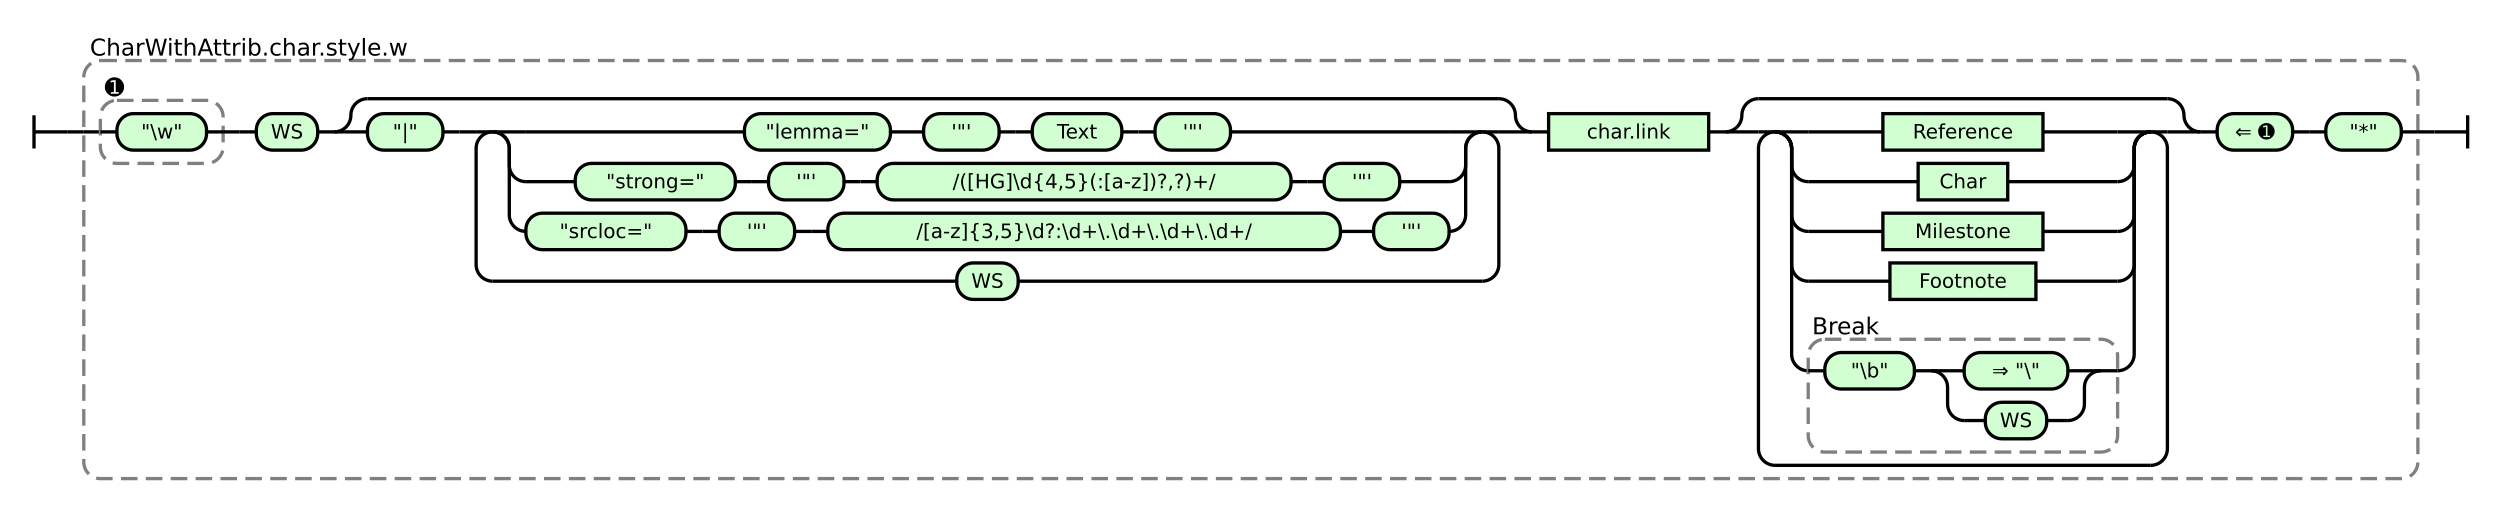
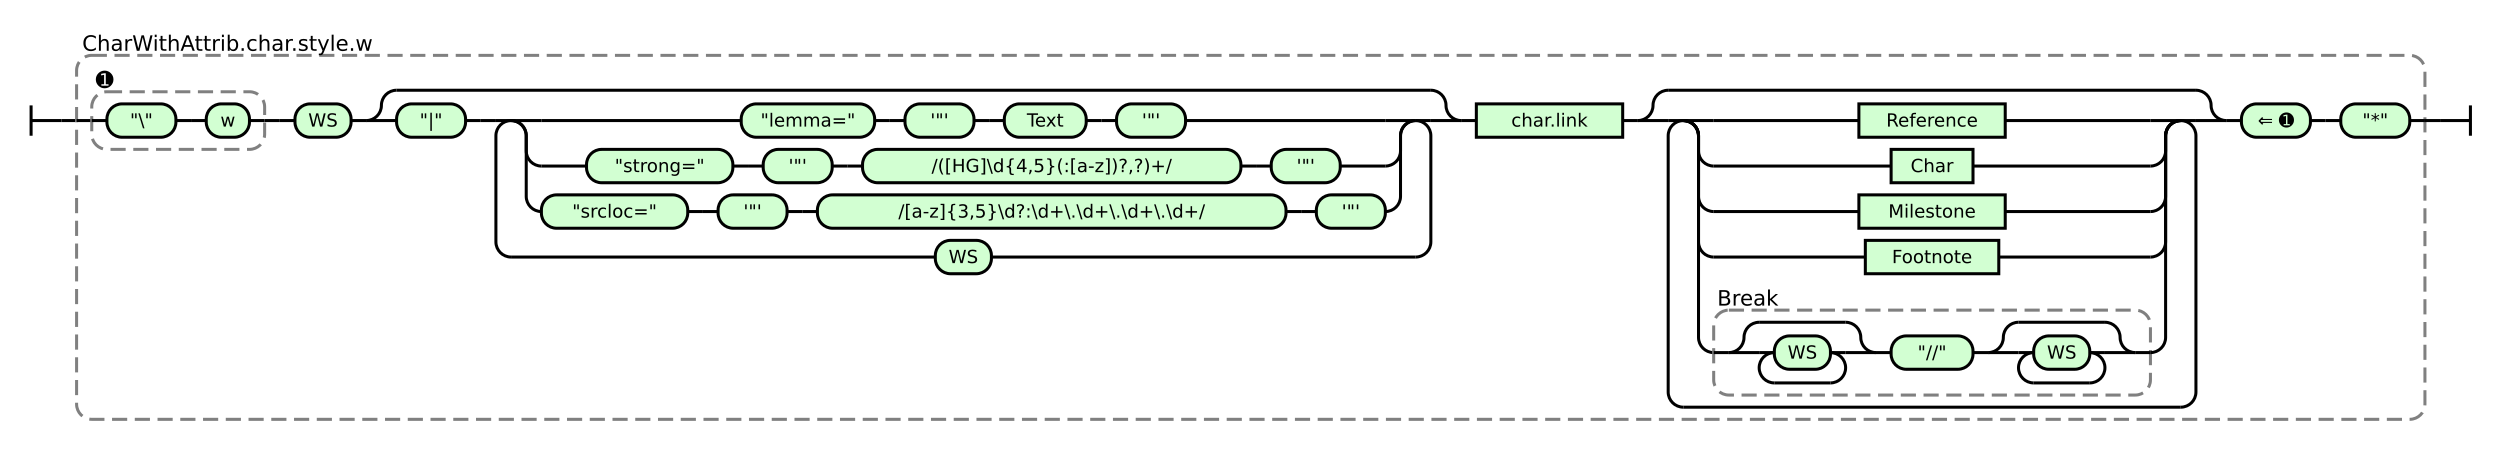
- <svg xmlns="http://www.w3.org/2000/svg" class="railroad-diagram" height="308" viewBox="0 0 1507.0 308" width="1507.0">
+ <svg xmlns="http://www.w3.org/2000/svg" class="railroad-diagram" height="296" viewBox="0 0 1648.5 296" width="1648.5">
  <g transform="translate(.5 .5)">
    <style>/*  */
    svg.railroad-diagram {
        background-color:hsl(30,20%,95%);
    }
    svg.railroad-diagram path {
        stroke-width: 2;
        stroke: black;
        fill: none;
    }
    svg.railroad-diagram text {
        font-size: 12px;
        text-anchor: middle;
        font-family: DejaVu Sans;
    }
    svg.railroad-diagram text.label {
        text-anchor:start;
    }
    svg.railroad-diagram text.comment {
        font-family: DejaVu Sans;
        font-size: 14px;
    }
    svg.railroad-diagram rect{
        stroke-width: 2;
        stroke:black;
        fill: rgb(210, 255, 210);
    }
    svg.railroad-diagram rect.group-box {
        stroke: gray;
        stroke-dasharray: 10 5;
        fill: none;
    }
    .terminal {
        font-family: DejaVu Sans;
    }

/*  */
</style>
    <g>
      <path d="M 20 69 v 20 m 0 -10 h 20" />
    </g>
    <path d="M 40 79 h 10" />
    <g>
      <path d="M 50 79 h 0.0" />
-       <path d="M 1457.0 79 h 0.0" />
-       <rect class="group-box" height="252" rx="10" ry="10" width="1407.0" x="50.0" y="36" />
+       <path d="M 1598.5 79 h 0.0" />
+       <rect class="group-box" height="240" rx="10" ry="10" width="1548.5" x="50.0" y="36" />
      <g>
        <path d="M 50.0 79 h 10.0" />
-         <path d="M 1447.0 79 h 10.0" />
+         <path d="M 1588.5 79 h 10.0" />
        <g>
          <path d="M 60.0 79 h 0.0" />
-           <path d="M 191.0 79 h 0.0" />
+           <path d="M 231.0 79 h 0.0" />
          <g>
            <path d="M 60.0 79 h 0.0" />
-             <path d="M 134.0 79 h 0.0" />
-             <rect class="group-box" height="38" rx="10" ry="10" width="74.0" x="60.0" y="60" />
-             <g class="terminal ">
+             <path d="M 174.0 79 h 0.0" />
+             <rect class="group-box" height="38" rx="10" ry="10" width="114.0" x="60.0" y="60" />
+             <g>
              <path d="M 60.0 79 h 10.0" />
-               <path d="M 124.0 79 h 10.0" />
-               <rect height="22" rx="10" ry="10" width="54.0" x="70.0" y="68" />
-               <text x="97.0" y="83">"\w"</text>
+               <path d="M 164.0 79 h 10.0" />
+               <g class="terminal ">
+                 <path d="M 70.0 79 h 0.0" />
+                 <path d="M 115.5 79 h 0.0" />
+                 <rect height="22" rx="10" ry="10" width="45.5" x="70.0" y="68" />
+                 <text x="92.75" y="83">"\"</text>
+               </g>
+               <path d="M 115.5 79 h 10" />
+               <path d="M 125.5 79 h 10" />
+               <g class="terminal ">
+                 <path d="M 135.5 79 h 0.0" />
+                 <path d="M 164.0 79 h 0.0" />
+                 <rect height="22" rx="10" ry="10" width="28.5" x="135.5" y="68" />
+                 <text x="149.75" y="83">w</text>
+               </g>
            </g>
            <g class="non-terminal ">
              <path d="M 60.0 52 h 0.0" />
              <path d="M 77.0 52 h 0.0" />
              <text class="comment" x="68.5" y="57">➊</text>
            </g>
          </g>
-           <path d="M 134.0 79 h 10" />
-           <path d="M 144.0 79 h 10" />
+           <path d="M 174.0 79 h 10" />
+           <path d="M 184.0 79 h 10" />
          <g class="terminal ">
-             <path d="M 154.0 79 h 0.0" />
-             <path d="M 191.0 79 h 0.0" />
-             <rect height="22" rx="10" ry="10" width="37.0" x="154.0" y="68" />
-             <text x="172.5" y="83">WS</text>
+             <path d="M 194.0 79 h 0.0" />
+             <path d="M 231.0 79 h 0.0" />
+             <rect height="22" rx="10" ry="10" width="37.0" x="194.0" y="68" />
+             <text x="212.5" y="83">WS</text>
          </g>
        </g>
-         <path d="M 191.0 79 h 10" />
+         <path d="M 231.0 79 h 10" />
        <g>
-           <path d="M 201.0 79 h 0.0" />
-           <path d="M 923.0 79 h 0.0" />
-           <path d="M 201.0 79 a 10 10 0 0 0 10 -10 v 0 a 10 10 0 0 1 10 -10" />
+           <path d="M 241.0 79 h 0.0" />
+           <path d="M 963.0 79 h 0.0" />
+           <path d="M 241.0 79 a 10 10 0 0 0 10 -10 v 0 a 10 10 0 0 1 10 -10" />
          <g>
-             <path d="M 221.0 59 h 682.0" />
-           </g>
-           <path d="M 903.0 59 a 10 10 0 0 1 10 10 v 0 a 10 10 0 0 0 10 10" />
-           <path d="M 201.0 79 h 20" />
+             <path d="M 261.0 59 h 682.0" />
+           </g>
+           <path d="M 943.0 59 a 10 10 0 0 1 10 10 v 0 a 10 10 0 0 0 10 10" />
+           <path d="M 241.0 79 h 20" />
          <g>
-             <path d="M 221.0 79 h 0.0" />
-             <path d="M 903.0 79 h 0.0" />
+             <path d="M 261.0 79 h 0.0" />
+             <path d="M 943.0 79 h 0.0" />
            <g class="terminal ">
-               <path d="M 221.0 79 h 0.0" />
-               <path d="M 266.5 79 h 0.0" />
-               <rect height="22" rx="10" ry="10" width="45.5" x="221.0" y="68" />
-               <text x="243.75" y="83">"|"</text>
-             </g>
-             <path d="M 266.5 79 h 10" />
-             <path d="M 276.5 79 h 10" />
+               <path d="M 261.0 79 h 0.0" />
+               <path d="M 306.5 79 h 0.0" />
+               <rect height="22" rx="10" ry="10" width="45.5" x="261.0" y="68" />
+               <text x="283.75" y="83">"|"</text>
+             </g>
+             <path d="M 306.5 79 h 10" />
+             <path d="M 316.5 79 h 10" />
            <g>
-               <path d="M 286.5 79 h 0.0" />
-               <path d="M 903.0 79 h 0.0" />
-               <path d="M 286.5 79 h 10" />
+               <path d="M 326.5 79 h 0.0" />
+               <path d="M 943.0 79 h 0.0" />
+               <path d="M 326.5 79 h 10" />
              <g>
-                 <path d="M 296.5 79 h 0.0" />
-                 <path d="M 893.0 79 h 0.0" />
-                 <path d="M 296.5 79 h 20" />
+                 <path d="M 336.5 79 h 0.0" />
+                 <path d="M 933.0 79 h 0.0" />
+                 <path d="M 336.5 79 h 20" />
                <g>
-                   <path d="M 316.5 79 h 131.75" />
-                   <path d="M 741.25 79 h 131.75" />
+                   <path d="M 356.5 79 h 131.75" />
+                   <path d="M 781.25 79 h 131.75" />
                  <g>
-                     <path d="M 448.25 79 h 0.0" />
-                     <path d="M 741.25 79 h 0.0" />
-                     <g class="terminal ">
-                       <path d="M 448.25 79 h 0.0" />
-                       <path d="M 536.25 79 h 0.0" />
-                       <rect height="22" rx="10" ry="10" width="88.0" x="448.25" y="68" />
-                       <text x="492.25" y="83">"lemma="</text>
-                     </g>
-                     <path d="M 536.25 79 h 10" />
-                     <path d="M 546.25 79 h 10" />
-                     <g class="terminal ">
-                       <path d="M 556.25 79 h 0.0" />
-                       <path d="M 601.75 79 h 0.0" />
-                       <rect height="22" rx="10" ry="10" width="45.5" x="556.25" y="68" />
-                       <text x="579.0" y="83">'"'</text>
-                     </g>
-                     <path d="M 601.75 79 h 10" />
-                     <path d="M 611.75 79 h 10" />
-                     <g class="terminal ">
-                       <path d="M 621.75 79 h 0.0" />
-                       <path d="M 675.75 79 h 0.0" />
-                       <rect height="22" rx="10" ry="10" width="54.0" x="621.75" y="68" />
-                       <text x="648.75" y="83">Text</text>
-                     </g>
-                     <path d="M 675.75 79 h 10" />
-                     <path d="M 685.75 79 h 10" />
-                     <g class="terminal ">
-                       <path d="M 695.75 79 h 0.0" />
-                       <path d="M 741.25 79 h 0.0" />
-                       <rect height="22" rx="10" ry="10" width="45.5" x="695.75" y="68" />
-                       <text x="718.5" y="83">'"'</text>
+                     <path d="M 488.25 79 h 0.0" />
+                     <path d="M 781.25 79 h 0.0" />
+                     <g class="terminal ">
+                       <path d="M 488.25 79 h 0.0" />
+                       <path d="M 576.25 79 h 0.0" />
+                       <rect height="22" rx="10" ry="10" width="88.0" x="488.25" y="68" />
+                       <text x="532.25" y="83">"lemma="</text>
+                     </g>
+                     <path d="M 576.25 79 h 10" />
+                     <path d="M 586.25 79 h 10" />
+                     <g class="terminal ">
+                       <path d="M 596.25 79 h 0.0" />
+                       <path d="M 641.75 79 h 0.0" />
+                       <rect height="22" rx="10" ry="10" width="45.5" x="596.25" y="68" />
+                       <text x="619.0" y="83">'"'</text>
+                     </g>
+                     <path d="M 641.75 79 h 10" />
+                     <path d="M 651.75 79 h 10" />
+                     <g class="terminal ">
+                       <path d="M 661.75 79 h 0.0" />
+                       <path d="M 715.75 79 h 0.0" />
+                       <rect height="22" rx="10" ry="10" width="54.0" x="661.75" y="68" />
+                       <text x="688.75" y="83">Text</text>
+                     </g>
+                     <path d="M 715.75 79 h 10" />
+                     <path d="M 725.75 79 h 10" />
+                     <g class="terminal ">
+                       <path d="M 735.75 79 h 0.0" />
+                       <path d="M 781.25 79 h 0.0" />
+                       <rect height="22" rx="10" ry="10" width="45.5" x="735.75" y="68" />
+                       <text x="758.5" y="83">'"'</text>
                    </g>
                  </g>
                </g>
-                 <path d="M 873.0 79 h 20" />
-                 <path d="M 296.5 79 a 10 10 0 0 1 10 10 v 10 a 10 10 0 0 0 10 10" />
+                 <path d="M 913.0 79 h 20" />
+                 <path d="M 336.5 79 a 10 10 0 0 1 10 10 v 10 a 10 10 0 0 0 10 10" />
                <g>
-                   <path d="M 316.5 109 h 29.75" />
-                   <path d="M 843.25 109 h 29.75" />
+                   <path d="M 356.5 109 h 29.75" />
+                   <path d="M 883.25 109 h 29.75" />
                  <g>
-                     <path d="M 346.25 109 h 0.0" />
-                     <path d="M 843.25 109 h 0.0" />
-                     <g class="terminal ">
-                       <path d="M 346.25 109 h 0.0" />
-                       <path d="M 442.75 109 h 0.0" />
-                       <rect height="22" rx="10" ry="10" width="96.5" x="346.25" y="98" />
-                       <text x="394.5" y="113">"strong="</text>
-                     </g>
-                     <path d="M 442.75 109 h 10" />
-                     <path d="M 452.75 109 h 10" />
-                     <g class="terminal ">
-                       <path d="M 462.75 109 h 0.0" />
-                       <path d="M 508.25 109 h 0.0" />
-                       <rect height="22" rx="10" ry="10" width="45.5" x="462.75" y="98" />
-                       <text x="485.5" y="113">'"'</text>
-                     </g>
-                     <path d="M 508.25 109 h 10" />
-                     <path d="M 518.25 109 h 10" />
-                     <g class="terminal ">
-                       <path d="M 528.25 109 h 0.0" />
-                       <path d="M 777.75 109 h 0.0" />
-                       <rect height="22" rx="10" ry="10" width="249.5" x="528.25" y="98" />
-                       <text x="653.0" y="113">/([HG]\d{4,5}(:[a-z])?,?)+/</text>
-                     </g>
-                     <path d="M 777.75 109 h 10" />
-                     <path d="M 787.75 109 h 10" />
-                     <g class="terminal ">
-                       <path d="M 797.75 109 h 0.0" />
-                       <path d="M 843.25 109 h 0.0" />
-                       <rect height="22" rx="10" ry="10" width="45.5" x="797.75" y="98" />
-                       <text x="820.5" y="113">'"'</text>
+                     <path d="M 386.25 109 h 0.0" />
+                     <path d="M 883.25 109 h 0.0" />
+                     <g class="terminal ">
+                       <path d="M 386.25 109 h 0.0" />
+                       <path d="M 482.75 109 h 0.0" />
+                       <rect height="22" rx="10" ry="10" width="96.5" x="386.25" y="98" />
+                       <text x="434.5" y="113">"strong="</text>
+                     </g>
+                     <path d="M 482.75 109 h 10" />
+                     <path d="M 492.75 109 h 10" />
+                     <g class="terminal ">
+                       <path d="M 502.75 109 h 0.0" />
+                       <path d="M 548.25 109 h 0.0" />
+                       <rect height="22" rx="10" ry="10" width="45.5" x="502.75" y="98" />
+                       <text x="525.5" y="113">'"'</text>
+                     </g>
+                     <path d="M 548.25 109 h 10" />
+                     <path d="M 558.25 109 h 10" />
+                     <g class="terminal ">
+                       <path d="M 568.25 109 h 0.0" />
+                       <path d="M 817.75 109 h 0.0" />
+                       <rect height="22" rx="10" ry="10" width="249.5" x="568.25" y="98" />
+                       <text x="693.0" y="113">/([HG]\d{4,5}(:[a-z])?,?)+/</text>
+                     </g>
+                     <path d="M 817.75 109 h 10" />
+                     <path d="M 827.75 109 h 10" />
+                     <g class="terminal ">
+                       <path d="M 837.75 109 h 0.0" />
+                       <path d="M 883.25 109 h 0.0" />
+                       <rect height="22" rx="10" ry="10" width="45.5" x="837.75" y="98" />
+                       <text x="860.5" y="113">'"'</text>
                    </g>
                  </g>
                </g>
-                 <path d="M 873.0 109 a 10 10 0 0 0 10 -10 v -10 a 10 10 0 0 1 10 -10" />
-                 <path d="M 296.5 79 a 10 10 0 0 1 10 10 v 40 a 10 10 0 0 0 10 10" />
+                 <path d="M 913.0 109 a 10 10 0 0 0 10 -10 v -10 a 10 10 0 0 1 10 -10" />
+                 <path d="M 336.5 79 a 10 10 0 0 1 10 10 v 40 a 10 10 0 0 0 10 10" />
                <g>
-                   <path d="M 316.5 139 h 0.0" />
-                   <path d="M 873.0 139 h 0.0" />
+                   <path d="M 356.5 139 h 0.0" />
+                   <path d="M 913.0 139 h 0.0" />
                  <g>
-                     <path d="M 316.5 139 h 0.0" />
-                     <path d="M 873.0 139 h 0.0" />
-                     <g class="terminal ">
-                       <path d="M 316.5 139 h 0.0" />
-                       <path d="M 413.0 139 h 0.0" />
-                       <rect height="22" rx="10" ry="10" width="96.5" x="316.5" y="128" />
-                       <text x="364.75" y="143">"srcloc="</text>
-                     </g>
-                     <path d="M 413.0 139 h 10" />
-                     <path d="M 423.0 139 h 10" />
-                     <g class="terminal ">
-                       <path d="M 433.0 139 h 0.0" />
-                       <path d="M 478.5 139 h 0.0" />
-                       <rect height="22" rx="10" ry="10" width="45.5" x="433.0" y="128" />
-                       <text x="455.75" y="143">'"'</text>
-                     </g>
-                     <path d="M 478.5 139 h 10" />
-                     <path d="M 488.5 139 h 10" />
-                     <g class="terminal ">
-                       <path d="M 498.5 139 h 0.0" />
-                       <path d="M 807.5 139 h 0.0" />
-                       <rect height="22" rx="10" ry="10" width="309.0" x="498.5" y="128" />
-                       <text x="653.0" y="143">/[a-z]{3,5}\d?:\d+\.\d+\.\d+\.\d+/</text>
-                     </g>
-                     <path d="M 807.5 139 h 10" />
-                     <path d="M 817.5 139 h 10" />
-                     <g class="terminal ">
-                       <path d="M 827.5 139 h 0.0" />
-                       <path d="M 873.0 139 h 0.0" />
-                       <rect height="22" rx="10" ry="10" width="45.5" x="827.5" y="128" />
-                       <text x="850.25" y="143">'"'</text>
+                     <path d="M 356.5 139 h 0.0" />
+                     <path d="M 913.0 139 h 0.0" />
+                     <g class="terminal ">
+                       <path d="M 356.5 139 h 0.0" />
+                       <path d="M 453.0 139 h 0.0" />
+                       <rect height="22" rx="10" ry="10" width="96.5" x="356.5" y="128" />
+                       <text x="404.75" y="143">"srcloc="</text>
+                     </g>
+                     <path d="M 453.0 139 h 10" />
+                     <path d="M 463.0 139 h 10" />
+                     <g class="terminal ">
+                       <path d="M 473.0 139 h 0.0" />
+                       <path d="M 518.5 139 h 0.0" />
+                       <rect height="22" rx="10" ry="10" width="45.5" x="473.0" y="128" />
+                       <text x="495.75" y="143">'"'</text>
+                     </g>
+                     <path d="M 518.5 139 h 10" />
+                     <path d="M 528.5 139 h 10" />
+                     <g class="terminal ">
+                       <path d="M 538.5 139 h 0.0" />
+                       <path d="M 847.5 139 h 0.0" />
+                       <rect height="22" rx="10" ry="10" width="309.0" x="538.5" y="128" />
+                       <text x="693.0" y="143">/[a-z]{3,5}\d?:\d+\.\d+\.\d+\.\d+/</text>
+                     </g>
+                     <path d="M 847.5 139 h 10" />
+                     <path d="M 857.5 139 h 10" />
+                     <g class="terminal ">
+                       <path d="M 867.5 139 h 0.0" />
+                       <path d="M 913.0 139 h 0.0" />
+                       <rect height="22" rx="10" ry="10" width="45.5" x="867.5" y="128" />
+                       <text x="890.25" y="143">'"'</text>
                    </g>
                  </g>
                </g>
-                 <path d="M 873.0 139 a 10 10 0 0 0 10 -10 v -40 a 10 10 0 0 1 10 -10" />
-               </g>
-               <path d="M 893.0 79 h 10" />
-               <path d="M 296.5 79 a 10 10 0 0 0 -10 10 v 70 a 10 10 0 0 0 10 10" />
+                 <path d="M 913.0 139 a 10 10 0 0 0 10 -10 v -40 a 10 10 0 0 1 10 -10" />
+               </g>
+               <path d="M 933.0 79 h 10" />
+               <path d="M 336.5 79 a 10 10 0 0 0 -10 10 v 70 a 10 10 0 0 0 10 10" />
              <g class="terminal ">
-                 <path d="M 296.5 169 h 279.75" />
-                 <path d="M 613.25 169 h 279.75" />
-                 <rect height="22" rx="10" ry="10" width="37.0" x="576.25" y="158" />
-                 <text x="594.75" y="173">WS</text>
-               </g>
-               <path d="M 893.0 169 a 10 10 0 0 0 10 -10 v -70 a 10 10 0 0 0 -10 -10" />
-             </g>
-           </g>
-           <path d="M 903.0 79 h 20" />
+                 <path d="M 336.5 169 h 279.75" />
+                 <path d="M 653.25 169 h 279.75" />
+                 <rect height="22" rx="10" ry="10" width="37.0" x="616.25" y="158" />
+                 <text x="634.75" y="173">WS</text>
+               </g>
+               <path d="M 933.0 169 a 10 10 0 0 0 10 -10 v -70 a 10 10 0 0 0 -10 -10" />
+             </g>
+           </g>
+           <path d="M 943.0 79 h 20" />
        </g>
-         <path d="M 923.0 79 h 10" />
+         <path d="M 963.0 79 h 10" />
        <g class="non-terminal ">
-           <path d="M 933.0 79 h 0.0" />
-           <path d="M 1029.5 79 h 0.0" />
-           <rect height="22" width="96.5" x="933.0" y="68" />
-           <text x="981.25" y="83">char.link</text>
+           <path d="M 973.0 79 h 0.0" />
+           <path d="M 1069.5 79 h 0.0" />
+           <rect height="22" width="96.5" x="973.0" y="68" />
+           <text x="1021.25" y="83">char.link</text>
        </g>
-         <path d="M 1029.5 79 h 10" />
+         <path d="M 1069.5 79 h 10" />
        <g>
-           <path d="M 1039.5 79 h 0.0" />
-           <path d="M 1326.0 79 h 0.0" />
-           <path d="M 1039.5 79 a 10 10 0 0 0 10 -10 v 0 a 10 10 0 0 1 10 -10" />
+           <path d="M 1079.5 79 h 0.0" />
+           <path d="M 1467.5 79 h 0.0" />
+           <path d="M 1079.5 79 a 10 10 0 0 0 10 -10 v 0 a 10 10 0 0 1 10 -10" />
          <g>
-             <path d="M 1059.5 59 h 246.5" />
-           </g>
-           <path d="M 1306.0 59 a 10 10 0 0 1 10 10 v 0 a 10 10 0 0 0 10 10" />
-           <path d="M 1039.5 79 h 20" />
+             <path d="M 1099.5 59 h 348.0" />
+           </g>
+           <path d="M 1447.5 59 a 10 10 0 0 1 10 10 v 0 a 10 10 0 0 0 10 10" />
+           <path d="M 1079.5 79 h 20" />
          <g>
-             <path d="M 1059.5 79 h 0.0" />
-             <path d="M 1306.0 79 h 0.0" />
-             <path d="M 1059.5 79 h 10" />
+             <path d="M 1099.5 79 h 0.0" />
+             <path d="M 1447.5 79 h 0.0" />
+             <path d="M 1099.5 79 h 10" />
            <g>
-               <path d="M 1069.5 79 h 0.0" />
-               <path d="M 1296.0 79 h 0.0" />
-               <path d="M 1069.5 79 h 20" />
+               <path d="M 1109.5 79 h 0.0" />
+               <path d="M 1437.5 79 h 0.0" />
+               <path d="M 1109.5 79 h 20" />
              <g class="non-terminal ">
-                 <path d="M 1089.5 79 h 45.0" />
-                 <path d="M 1231.0 79 h 45.0" />
-                 <rect height="22" width="96.5" x="1134.5" y="68" />
-                 <text x="1182.75" y="83">Reference</text>
-               </g>
-               <path d="M 1276.0 79 h 20" />
-               <path d="M 1069.5 79 a 10 10 0 0 1 10 10 v 10 a 10 10 0 0 0 10 10" />
+                 <path d="M 1129.5 79 h 95.75" />
+                 <path d="M 1321.75 79 h 95.75" />
+                 <rect height="22" width="96.5" x="1225.25" y="68" />
+                 <text x="1273.5" y="83">Reference</text>
+               </g>
+               <path d="M 1417.5 79 h 20" />
+               <path d="M 1109.5 79 a 10 10 0 0 1 10 10 v 10 a 10 10 0 0 0 10 10" />
              <g class="non-terminal ">
-                 <path d="M 1089.5 109 h 66.25" />
-                 <path d="M 1209.75 109 h 66.25" />
-                 <rect height="22" width="54.0" x="1155.75" y="98" />
-                 <text x="1182.75" y="113">Char</text>
-               </g>
-               <path d="M 1276.0 109 a 10 10 0 0 0 10 -10 v -10 a 10 10 0 0 1 10 -10" />
-               <path d="M 1069.5 79 a 10 10 0 0 1 10 10 v 40 a 10 10 0 0 0 10 10" />
+                 <path d="M 1129.5 109 h 117.0" />
+                 <path d="M 1300.5 109 h 117.0" />
+                 <rect height="22" width="54.0" x="1246.5" y="98" />
+                 <text x="1273.5" y="113">Char</text>
+               </g>
+               <path d="M 1417.5 109 a 10 10 0 0 0 10 -10 v -10 a 10 10 0 0 1 10 -10" />
+               <path d="M 1109.5 79 a 10 10 0 0 1 10 10 v 40 a 10 10 0 0 0 10 10" />
              <g class="non-terminal ">
-                 <path d="M 1089.5 139 h 45.0" />
-                 <path d="M 1231.0 139 h 45.0" />
-                 <rect height="22" width="96.5" x="1134.5" y="128" />
-                 <text x="1182.75" y="143">Milestone</text>
-               </g>
-               <path d="M 1276.0 139 a 10 10 0 0 0 10 -10 v -40 a 10 10 0 0 1 10 -10" />
-               <path d="M 1069.5 79 a 10 10 0 0 1 10 10 v 70 a 10 10 0 0 0 10 10" />
+                 <path d="M 1129.5 139 h 95.75" />
+                 <path d="M 1321.75 139 h 95.75" />
+                 <rect height="22" width="96.5" x="1225.25" y="128" />
+                 <text x="1273.5" y="143">Milestone</text>
+               </g>
+               <path d="M 1417.5 139 a 10 10 0 0 0 10 -10 v -40 a 10 10 0 0 1 10 -10" />
+               <path d="M 1109.5 79 a 10 10 0 0 1 10 10 v 70 a 10 10 0 0 0 10 10" />
              <g class="non-terminal ">
-                 <path d="M 1089.5 169 h 49.25" />
-                 <path d="M 1226.75 169 h 49.25" />
-                 <rect height="22" width="88.0" x="1138.75" y="158" />
-                 <text x="1182.75" y="173">Footnote</text>
-               </g>
-               <path d="M 1276.0 169 a 10 10 0 0 0 10 -10 v -70 a 10 10 0 0 1 10 -10" />
-               <path d="M 1069.5 79 a 10 10 0 0 1 10 10 v 124 a 10 10 0 0 0 10 10" />
+                 <path d="M 1129.5 169 h 100.0" />
+                 <path d="M 1317.5 169 h 100.0" />
+                 <rect height="22" width="88.0" x="1229.5" y="158" />
+                 <text x="1273.5" y="173">Footnote</text>
+               </g>
+               <path d="M 1417.5 169 a 10 10 0 0 0 10 -10 v -70 a 10 10 0 0 1 10 -10" />
+               <path d="M 1109.5 79 a 10 10 0 0 1 10 10 v 133 a 10 10 0 0 0 10 10" />
              <g>
-                 <path d="M 1089.5 223 h 0.0" />
-                 <path d="M 1276.0 223 h 0.0" />
-                 <rect class="group-box" height="68" rx="10" ry="10" width="186.5" x="1089.5" y="204" />
+                 <path d="M 1129.5 232 h 0.0" />
+                 <path d="M 1417.5 232 h 0.0" />
+                 <rect class="group-box" height="56" rx="10" ry="10" width="288.0" x="1129.5" y="204" />
                <g>
-                   <path d="M 1089.5 223 h 10.0" />
-                   <path d="M 1266.0 223 h 10.0" />
+                   <path d="M 1129.5 232 h 10.0" />
+                   <path d="M 1407.5 232 h 10.0" />
+                   <g>
+                     <path d="M 1139.5 232 h 0.0" />
+                     <path d="M 1236.5 232 h 0.0" />
+                     <path d="M 1139.5 232 a 10 10 0 0 0 10 -10 v 0 a 10 10 0 0 1 10 -10" />
+                     <g>
+                       <path d="M 1159.5 212 h 57.0" />
+                     </g>
+                     <path d="M 1216.5 212 a 10 10 0 0 1 10 10 v 0 a 10 10 0 0 0 10 10" />
+                     <path d="M 1139.5 232 h 20" />
+                     <g>
+                       <path d="M 1159.5 232 h 0.0" />
+                       <path d="M 1216.5 232 h 0.0" />
+                       <path d="M 1159.5 232 h 10" />
+                       <g class="terminal ">
+                         <path d="M 1169.5 232 h 0.0" />
+                         <path d="M 1206.5 232 h 0.0" />
+                         <rect height="22" rx="10" ry="10" width="37.0" x="1169.5" y="221" />
+                         <text x="1188.0" y="236">WS</text>
+                       </g>
+                       <path d="M 1206.5 232 h 10" />
+                       <path d="M 1169.5 232 a 10 10 0 0 0 -10 10 v 0 a 10 10 0 0 0 10 10" />
+                       <g>
+                         <path d="M 1169.5 252 h 37.0" />
+                       </g>
+                       <path d="M 1206.5 252 a 10 10 0 0 0 10 -10 v 0 a 10 10 0 0 0 -10 -10" />
+                     </g>
+                     <path d="M 1216.5 232 h 20" />
+                   </g>
+                   <path d="M 1236.5 232 h 10" />
                  <g class="terminal ">
-                     <path d="M 1099.5 223 h 0.0" />
-                     <path d="M 1153.5 223 h 0.0" />
-                     <rect height="22" rx="10" ry="10" width="54.0" x="1099.5" y="212" />
-                     <text x="1126.5" y="227">"\b"</text>
-                   </g>
-                   <path d="M 1153.5 223 h 10" />
+                     <path d="M 1246.5 232 h 0.0" />
+                     <path d="M 1300.5 232 h 0.0" />
+                     <rect height="22" rx="10" ry="10" width="54.0" x="1246.5" y="221" />
+                     <text x="1273.5" y="236">"//"</text>
+                   </g>
+                   <path d="M 1300.5 232 h 10" />
                  <g>
-                     <path d="M 1163.5 223 h 0.0" />
-                     <path d="M 1266.0 223 h 0.0" />
-                     <path d="M 1163.5 223 h 20" />
-                     <g class="terminal ">
-                       <path d="M 1183.5 223 h 0.0" />
-                       <path d="M 1246.0 223 h 0.0" />
-                       <rect height="22" rx="10" ry="10" width="62.5" x="1183.5" y="212" />
-                       <text x="1214.75" y="227">⇒ "\"</text>
-                     </g>
-                     <path d="M 1246.0 223 h 20" />
-                     <path d="M 1163.5 223 a 10 10 0 0 1 10 10 v 10 a 10 10 0 0 0 10 10" />
-                     <g class="terminal ">
-                       <path d="M 1183.5 253 h 12.75" />
-                       <path d="M 1233.25 253 h 12.75" />
-                       <rect height="22" rx="10" ry="10" width="37.0" x="1196.25" y="242" />
-                       <text x="1214.75" y="257">WS</text>
-                     </g>
-                     <path d="M 1246.0 253 a 10 10 0 0 0 10 -10 v -10 a 10 10 0 0 1 10 -10" />
+                     <path d="M 1310.5 232 h 0.0" />
+                     <path d="M 1407.5 232 h 0.0" />
+                     <path d="M 1310.5 232 a 10 10 0 0 0 10 -10 v 0 a 10 10 0 0 1 10 -10" />
+                     <g>
+                       <path d="M 1330.5 212 h 57.0" />
+                     </g>
+                     <path d="M 1387.5 212 a 10 10 0 0 1 10 10 v 0 a 10 10 0 0 0 10 10" />
+                     <path d="M 1310.5 232 h 20" />
+                     <g>
+                       <path d="M 1330.5 232 h 0.0" />
+                       <path d="M 1387.5 232 h 0.0" />
+                       <path d="M 1330.5 232 h 10" />
+                       <g class="terminal ">
+                         <path d="M 1340.5 232 h 0.0" />
+                         <path d="M 1377.5 232 h 0.0" />
+                         <rect height="22" rx="10" ry="10" width="37.0" x="1340.5" y="221" />
+                         <text x="1359.0" y="236">WS</text>
+                       </g>
+                       <path d="M 1377.5 232 h 10" />
+                       <path d="M 1340.5 232 a 10 10 0 0 0 -10 10 v 0 a 10 10 0 0 0 10 10" />
+                       <g>
+                         <path d="M 1340.5 252 h 37.0" />
+                       </g>
+                       <path d="M 1377.5 252 a 10 10 0 0 0 10 -10 v 0 a 10 10 0 0 0 -10 -10" />
+                     </g>
+                     <path d="M 1387.5 232 h 20" />
                  </g>
                </g>
                <g class="non-terminal ">
-                   <path d="M 1089.5 196 h 0.0" />
-                   <path d="M 1134.5 196 h 0.0" />
-                   <text class="comment" x="1112.0" y="201">Break</text>
+                   <path d="M 1129.5 196 h 0.0" />
+                   <path d="M 1174.5 196 h 0.0" />
+                   <text class="comment" x="1152.0" y="201">Break</text>
                </g>
              </g>
-               <path d="M 1276.0 223 a 10 10 0 0 0 10 -10 v -124 a 10 10 0 0 1 10 -10" />
-             </g>
-             <path d="M 1296.0 79 h 10" />
-             <path d="M 1069.5 79 a 10 10 0 0 0 -10 10 v 181 a 10 10 0 0 0 10 10" />
+               <path d="M 1417.5 232 a 10 10 0 0 0 10 -10 v -133 a 10 10 0 0 1 10 -10" />
+             </g>
+             <path d="M 1437.5 79 h 10" />
+             <path d="M 1109.5 79 a 10 10 0 0 0 -10 10 v 169 a 10 10 0 0 0 10 10" />
            <g>
-               <path d="M 1069.5 280 h 226.5" />
-             </g>
-             <path d="M 1296.0 280 a 10 10 0 0 0 10 -10 v -181 a 10 10 0 0 0 -10 -10" />
-           </g>
-           <path d="M 1306.0 79 h 20" />
+               <path d="M 1109.5 268 h 328.0" />
+             </g>
+             <path d="M 1437.5 268 a 10 10 0 0 0 10 -10 v -169 a 10 10 0 0 0 -10 -10" />
+           </g>
+           <path d="M 1447.5 79 h 20" />
        </g>
-         <path d="M 1326.0 79 h 10" />
+         <path d="M 1467.5 79 h 10" />
        <g>
-           <path d="M 1336.0 79 h 0.0" />
-           <path d="M 1447.0 79 h 0.0" />
+           <path d="M 1477.5 79 h 0.0" />
+           <path d="M 1588.5 79 h 0.0" />
          <g class="terminal ">
-             <path d="M 1336.0 79 h 0.0" />
-             <path d="M 1381.5 79 h 0.0" />
-             <rect height="22" rx="10" ry="10" width="45.5" x="1336.0" y="68" />
-             <text x="1358.75" y="83">⇐ ➊</text>
-           </g>
-           <path d="M 1381.5 79 h 10" />
-           <path d="M 1391.5 79 h 10" />
+             <path d="M 1477.5 79 h 0.0" />
+             <path d="M 1523.0 79 h 0.0" />
+             <rect height="22" rx="10" ry="10" width="45.5" x="1477.5" y="68" />
+             <text x="1500.25" y="83">⇐ ➊</text>
+           </g>
+           <path d="M 1523.0 79 h 10" />
+           <path d="M 1533.0 79 h 10" />
          <g class="terminal ">
-             <path d="M 1401.5 79 h 0.0" />
-             <path d="M 1447.0 79 h 0.0" />
-             <rect height="22" rx="10" ry="10" width="45.5" x="1401.5" y="68" />
-             <text x="1424.25" y="83">"*"</text>
+             <path d="M 1543.0 79 h 0.0" />
+             <path d="M 1588.5 79 h 0.0" />
+             <rect height="22" rx="10" ry="10" width="45.5" x="1543.0" y="68" />
+             <text x="1565.75" y="83">"*"</text>
          </g>
        </g>
      </g>
      <g class="non-terminal ">
        <path d="M 50.0 28 h 0.0" />
        <path d="M 249.0 28 h 0.0" />
        <text class="comment" x="149.5" y="33">CharWithAttrib.char.style.w</text>
      </g>
    </g>
-     <path d="M 1457.0 79 h 10" />
-     <path d="M 1467.0 79 h 20 m 0 -10 v 20" />
+     <path d="M 1598.5 79 h 10" />
+     <path d="M 1608.5 79 h 20 m 0 -10 v 20" />
  </g>
</svg>
